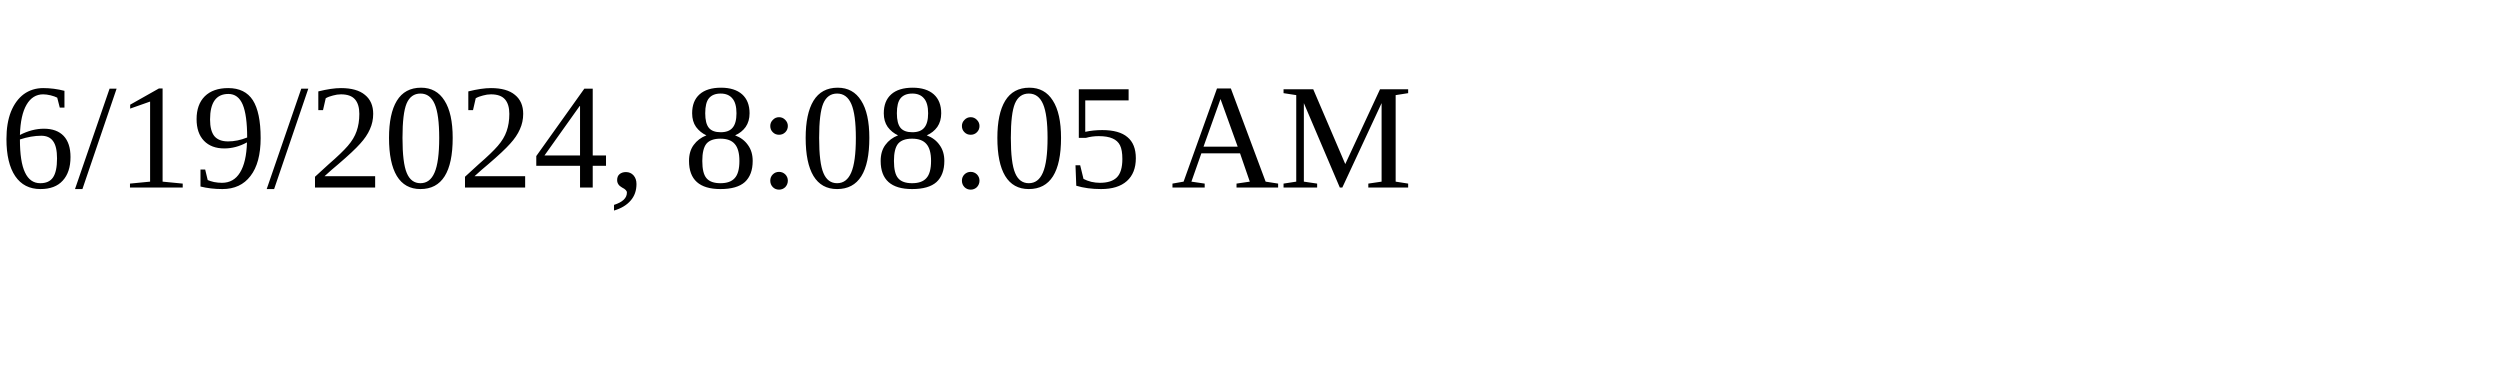
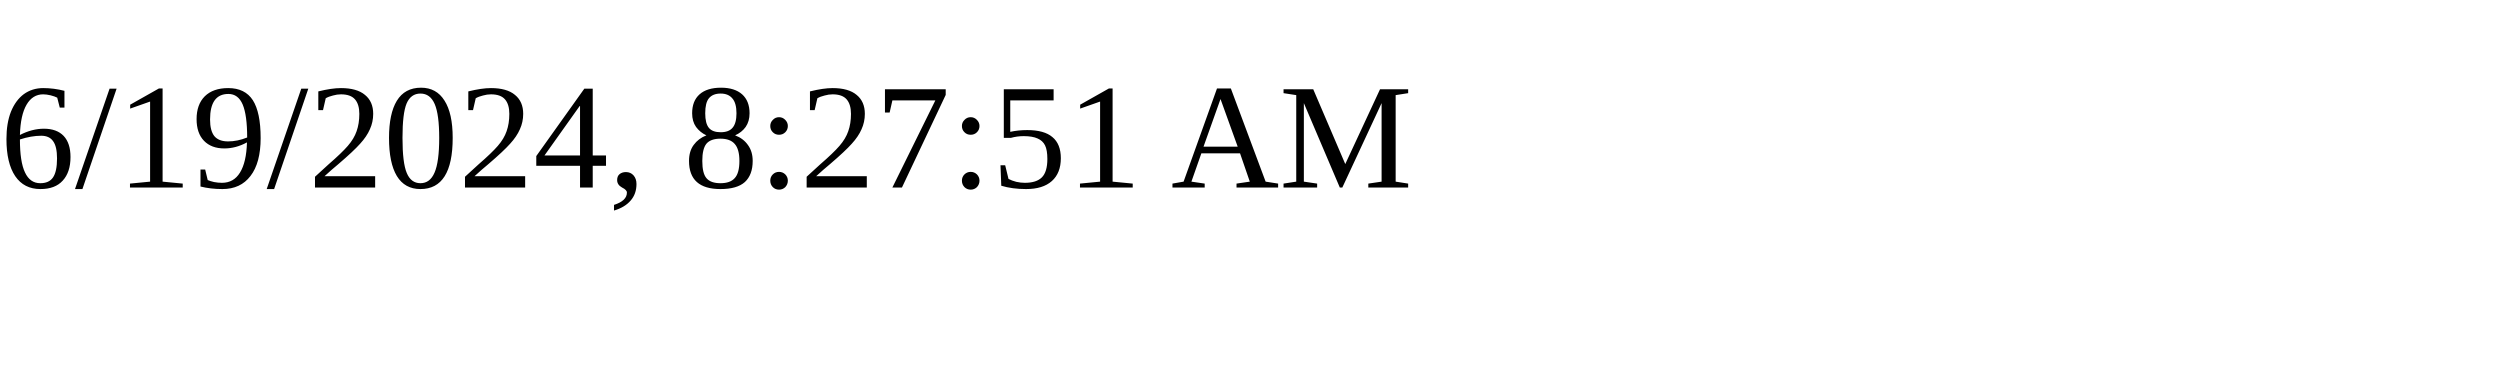
<svg xmlns="http://www.w3.org/2000/svg" height="30" width="200">
-   <text x="0" y="15">6/19/2024, 8:08:05 AM</text>
+   <text x="0" y="15">6/19/2024, 8:27:51 AM</text>
</svg>
